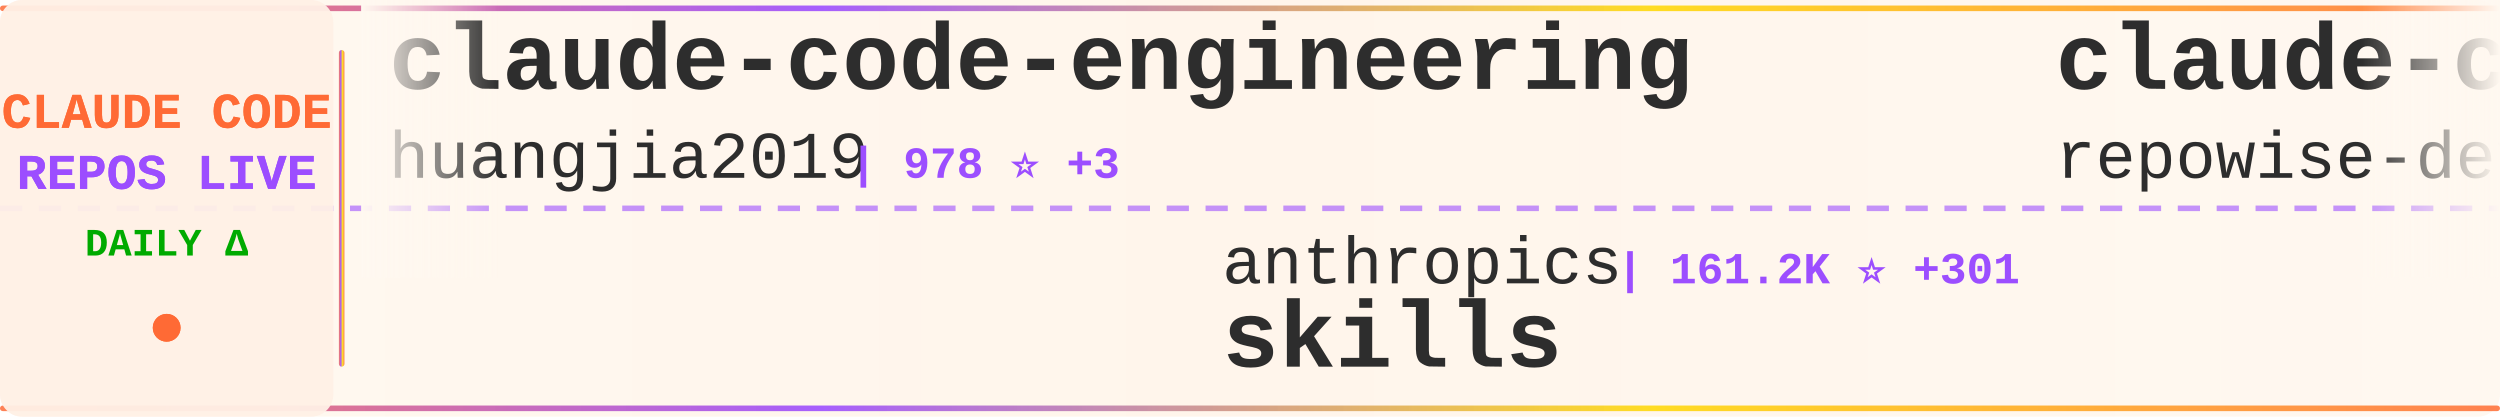
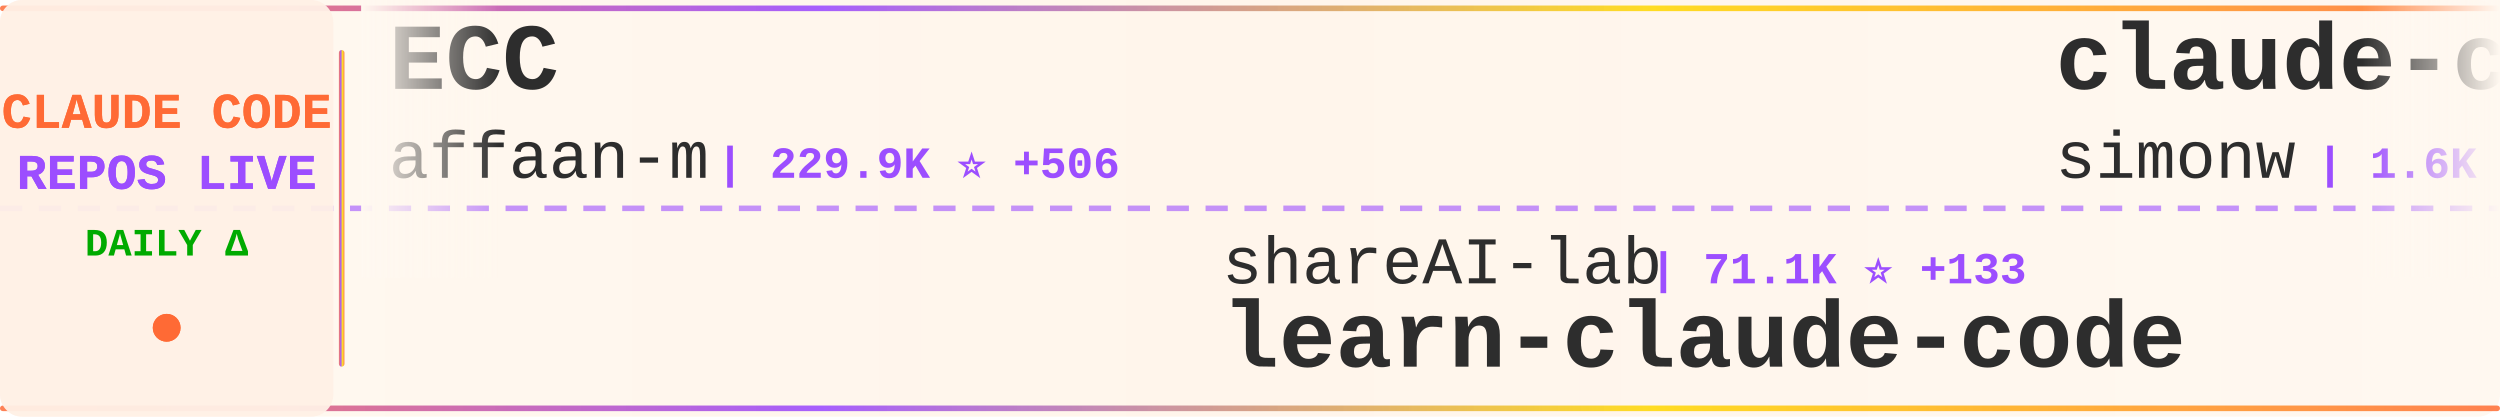
<svg xmlns="http://www.w3.org/2000/svg" width="900" height="150">
  <defs>
    <linearGradient id="tickerBg" x1="0%" y1="0%" x2="100%" y2="0%">
      <stop offset="0%" style="stop-color:#fff8f0;stop-opacity:0.98" />
      <stop offset="50%" style="stop-color:#fff5eb;stop-opacity:1" />
      <stop offset="100%" style="stop-color:#fff8f0;stop-opacity:0.98" />
    </linearGradient>
    <linearGradient id="borderGrad" x1="0%" y1="0%" x2="100%" y2="0%">
      <stop offset="0%" style="stop-color:#FF6B35;stop-opacity:0.85">
        <animate attributeName="stop-opacity" values="0.85;1;0.85" dur="2s" repeatCount="indefinite" />
      </stop>
      <stop offset="33%" style="stop-color:#9C4EFF;stop-opacity:0.9">
        <animate attributeName="stop-opacity" values="0.9;1;0.9" dur="2.2s" repeatCount="indefinite" />
      </stop>
      <stop offset="66%" style="stop-color:#FFD700;stop-opacity:0.85">
        <animate attributeName="stop-opacity" values="0.85;1;0.85" dur="1.8s" repeatCount="indefinite" />
      </stop>
      <stop offset="100%" style="stop-color:#FF6B35;stop-opacity:0.85">
        <animate attributeName="stop-opacity" values="0.85;1;0.85" dur="2s" repeatCount="indefinite" />
      </stop>
    </linearGradient>
    <filter id="textGlow">
      <feGaussianBlur stdDeviation="0.15" result="coloredBlur" />
      <feMerge>
        <feMergeNode in="coloredBlur" />
        <feMergeNode in="SourceGraphic" />
      </feMerge>
    </filter>
    <filter id="metricGlow">
      <feGaussianBlur stdDeviation="0.2" result="coloredBlur" />
      <feMerge>
        <feMergeNode in="coloredBlur" />
        <feMergeNode in="SourceGraphic" />
      </feMerge>
    </filter>
    <linearGradient id="leftFade" x1="0%" y1="0%" x2="100%" y2="0%">
      <stop offset="0%" style="stop-color:#fff8f0;stop-opacity:1" />
      <stop offset="100%" style="stop-color:#fff8f0;stop-opacity:0" />
    </linearGradient>
    <linearGradient id="rightFade" x1="0%" y1="0%" x2="100%" y2="0%">
      <stop offset="0%" style="stop-color:#fff8f0;stop-opacity:0" />
      <stop offset="100%" style="stop-color:#fff8f0;stop-opacity:1" />
    </linearGradient>
  </defs>
  <rect width="900" height="150" fill="url(#tickerBg)" rx="8" />
  <rect x="0" y="2" width="900" height="2" fill="url(#borderGrad)" rx="1" />
  <rect x="0" y="146" width="900" height="2" fill="url(#borderGrad)" rx="1" />
  <line x1="0" y1="75" x2="900" y2="75" stroke="#9C4EFF" stroke-width="2" stroke-dasharray="8 6" opacity="0.6" />
  <rect x="0" y="0" width="120" height="150" fill="#fff0e6" opacity="0.95" rx="8" />
  <text x="60" y="46" font-family="'Courier New', monospace" font-size="18" font-weight="bold" fill="#FF6B35" text-anchor="middle" filter="url(#textGlow)">
    CLAUDE CODE
  </text>
  <text x="60" y="68" font-family="'Courier New', monospace" font-size="18" font-weight="bold" fill="#9C4EFF" text-anchor="middle" filter="url(#textGlow)">
    REPOS LIVE
  </text>
  <text x="60" y="92" font-family="'Courier New', monospace" font-size="14" font-weight="bold" fill="#00aa00" text-anchor="middle">
    DAILY Δ
  </text>
  <circle cx="60" cy="118" r="5" fill="#FF6B35" filter="url(#metricGlow)">
    <animate attributeName="r" values="4;6;4" dur="1.5s" repeatCount="indefinite" />
    <animate attributeName="opacity" values="0.6;1;0.6" dur="1.5s" repeatCount="indefinite" />
  </circle>
  <rect x="122" y="18" width="2" height="114" fill="url(#borderGrad)" rx="1" />
  <clipPath id="tickerClip">
    <rect x="130" y="0" width="770" height="150" />
  </clipPath>
  <g clip-path="url(#tickerClip)">
    <g id="tickerItems">
      <animateTransform attributeName="transform" attributeType="XML" type="translate" from="0 0" to="-3000 0" dur="54s" repeatCount="indefinite" />
      <g transform="translate(0, 0)">
-         <text x="140" y="32" font-family="'Courier New', monospace" font-size="34" font-weight="bold" fill="#2d2d2d">claude-code-engineering</text>
-         <text x="140" y="64" font-family="'Courier New', monospace" font-size="24" font-weight="normal" fill="#2d2d2d" opacity="1.0">huangjia2019</text>
-         <text x="306" y="64" font-family="'Courier New', monospace" font-size="16" font-weight="bold" fill="#9C4EFF"> | 978 ⭐ +3</text>
+         <text x="140" y="32" font-family="'Courier New', monospace" font-size="34" font-weight="bold" fill="#2d2d2d">ECC</text>
+         <text x="140" y="64" font-family="'Courier New', monospace" font-size="24" font-weight="normal" fill="#2d2d2d" opacity="1.0">affaan-m</text>
+         <text x="258" y="64" font-family="'Courier New', monospace" font-size="16" font-weight="bold" fill="#9C4EFF"> | 229.9K ⭐ +506</text>
      </g>
      <g transform="translate(300, 0)">
-         <text x="140" y="102" font-family="'Courier New', monospace" font-size="24" font-weight="normal" fill="#2d2d2d" opacity="1.0">anthropics</text>
-         <text x="282" y="102" font-family="'Courier New', monospace" font-size="16" font-weight="bold" fill="#9C4EFF"> | 161.2K ⭐ +301</text>
-         <text x="140" y="132" font-family="'Courier New', monospace" font-size="34" font-weight="bold" fill="#2d2d2d">skills</text>
+         <text x="140" y="102" font-family="'Courier New', monospace" font-size="24" font-weight="normal" fill="#2d2d2d" opacity="1.0">shareAI-lab</text>
+         <text x="294" y="102" font-family="'Courier New', monospace" font-size="16" font-weight="bold" fill="#9C4EFF"> | 71.1K ⭐ +133</text>
+         <text x="140" y="132" font-family="'Courier New', monospace" font-size="34" font-weight="bold" fill="#2d2d2d">learn-claude-code</text>
      </g>
      <g transform="translate(600, 0)">
-         <text x="140" y="32" font-family="'Courier New', monospace" font-size="34" font-weight="bold" fill="#2d2d2d">claude-code-prompts</text>
-         <text x="140" y="64" font-family="'Courier New', monospace" font-size="24" font-weight="normal" fill="#2d2d2d" opacity="1.0">repowise-dev</text>
-         <text x="306" y="64" font-family="'Courier New', monospace" font-size="16" font-weight="bold" fill="#9C4EFF"> | 1.2K ⭐ +2</text>
+         <text x="140" y="32" font-family="'Courier New', monospace" font-size="34" font-weight="bold" fill="#2d2d2d">claude-code-transcripts</text>
+         <text x="140" y="64" font-family="'Courier New', monospace" font-size="24" font-weight="normal" fill="#2d2d2d" opacity="1.0">simonw</text>
+         <text x="234" y="64" font-family="'Courier New', monospace" font-size="16" font-weight="bold" fill="#9C4EFF"> | 1.6K ⭐</text>
      </g>
      <g transform="translate(900, 0)">
-         <text x="140" y="102" font-family="'Courier New', monospace" font-size="24" font-weight="normal" fill="#2d2d2d" opacity="1.0">VoltAgent</text>
-         <text x="270" y="102" font-family="'Courier New', monospace" font-size="16" font-weight="bold" fill="#9C4EFF"> | 23.3K ⭐ +45</text>
-         <text x="140" y="132" font-family="'Courier New', monospace" font-size="34" font-weight="bold" fill="#2d2d2d">awesome-claude-code-suba...</text>
+         <text x="140" y="102" font-family="'Courier New', monospace" font-size="24" font-weight="normal" fill="#2d2d2d" opacity="1.0">digitalsamba</text>
+         <text x="306" y="102" font-family="'Courier New', monospace" font-size="16" font-weight="bold" fill="#9C4EFF"> | 1.7K ⭐ +5</text>
+         <text x="140" y="132" font-family="'Courier New', monospace" font-size="34" font-weight="bold" fill="#2d2d2d">claude-code-video-toolki...</text>
      </g>
      <g transform="translate(1200, 0)">
-         <text x="140" y="32" font-family="'Courier New', monospace" font-size="34" font-weight="bold" fill="#2d2d2d">claude-code-tudou</text>
-         <text x="140" y="64" font-family="'Courier New', monospace" font-size="24" font-weight="normal" fill="#2d2d2d" opacity="1.0">AICoderTudou</text>
-         <text x="306" y="64" font-family="'Courier New', monospace" font-size="16" font-weight="bold" fill="#9C4EFF"> | 498 ⭐</text>
+         <text x="140" y="32" font-family="'Courier New', monospace" font-size="34" font-weight="bold" fill="#2d2d2d">claude-coder</text>
+         <text x="140" y="64" font-family="'Courier New', monospace" font-size="24" font-weight="normal" fill="#2d2d2d" opacity="1.0">kodu-ai</text>
+         <text x="246" y="64" font-family="'Courier New', monospace" font-size="16" font-weight="bold" fill="#9C4EFF"> | 5.3K ⭐</text>
      </g>
      <g transform="translate(1500, 0)">
-         <text x="140" y="102" font-family="'Courier New', monospace" font-size="24" font-weight="normal" fill="#2d2d2d" opacity="1.0">JrCx7scC</text>
-         <text x="258" y="102" font-family="'Courier New', monospace" font-size="16" font-weight="bold" fill="#9C4EFF"> | 371 ⭐</text>
-         <text x="140" y="132" font-family="'Courier New', monospace" font-size="34" font-weight="bold" fill="#2d2d2d">claude-code-source</text>
+         <text x="140" y="102" font-family="'Courier New', monospace" font-size="24" font-weight="normal" fill="#2d2d2d" opacity="1.0">lorryjovens-hub</text>
+         <text x="342" y="102" font-family="'Courier New', monospace" font-size="16" font-weight="bold" fill="#9C4EFF"> | 1.7K ⭐ +2</text>
+         <text x="140" y="132" font-family="'Courier New', monospace" font-size="34" font-weight="bold" fill="#2d2d2d">claude-code-rust</text>
      </g>
      <g transform="translate(1800, 0)">
-         <text x="140" y="32" font-family="'Courier New', monospace" font-size="34" font-weight="bold" fill="#2d2d2d">ClaudeCodeAgents</text>
-         <text x="140" y="64" font-family="'Courier New', monospace" font-size="24" font-weight="normal" fill="#2d2d2d" opacity="1.0">darcyegb</text>
-         <text x="258" y="64" font-family="'Courier New', monospace" font-size="16" font-weight="bold" fill="#9C4EFF"> | 747 ⭐</text>
+         <text x="140" y="32" font-family="'Courier New', monospace" font-size="34" font-weight="bold" fill="#2d2d2d">claude-code-sourcemap</text>
+         <text x="140" y="64" font-family="'Courier New', monospace" font-size="24" font-weight="normal" fill="#2d2d2d" opacity="1.0">ChinaSiro</text>
+         <text x="270" y="64" font-family="'Courier New', monospace" font-size="16" font-weight="bold" fill="#9C4EFF"> | 9.5K ⭐ +5</text>
      </g>
      <g transform="translate(2100, 0)">
-         <text x="140" y="102" font-family="'Courier New', monospace" font-size="24" font-weight="normal" fill="#2d2d2d" opacity="1.0">luyao618</text>
-         <text x="258" y="102" font-family="'Courier New', monospace" font-size="16" font-weight="bold" fill="#9C4EFF"> | 1.6K ⭐ +6</text>
-         <text x="140" y="132" font-family="'Courier New', monospace" font-size="34" font-weight="bold" fill="#2d2d2d">Claude-Code-Source-Study</text>
+         <text x="140" y="102" font-family="'Courier New', monospace" font-size="24" font-weight="normal" fill="#2d2d2d" opacity="1.0">liuup</text>
+         <text x="222" y="102" font-family="'Courier New', monospace" font-size="16" font-weight="bold" fill="#9C4EFF"> | 3.5K ⭐ +12</text>
+         <text x="140" y="132" font-family="'Courier New', monospace" font-size="34" font-weight="bold" fill="#2d2d2d">claude-code-analysis</text>
      </g>
      <g transform="translate(2400, 0)">
-         <text x="140" y="32" font-family="'Courier New', monospace" font-size="34" font-weight="bold" fill="#2d2d2d">Claude-Code-Game-Studios</text>
-         <text x="140" y="64" font-family="'Courier New', monospace" font-size="24" font-weight="normal" fill="#2d2d2d" opacity="1.0">Donchitos</text>
-         <text x="270" y="64" font-family="'Courier New', monospace" font-size="16" font-weight="bold" fill="#9C4EFF"> | 23.0K ⭐ +53</text>
+         <text x="140" y="32" font-family="'Courier New', monospace" font-size="34" font-weight="bold" fill="#2d2d2d">claude-code-book</text>
+         <text x="140" y="64" font-family="'Courier New', monospace" font-size="24" font-weight="normal" fill="#2d2d2d" opacity="1.0">lintsinghua</text>
+         <text x="294" y="64" font-family="'Courier New', monospace" font-size="16" font-weight="bold" fill="#9C4EFF"> | 3.9K ⭐ +10</text>
      </g>
      <g transform="translate(2700, 0)">
-         <text x="140" y="102" font-family="'Courier New', monospace" font-size="24" font-weight="normal" fill="#2d2d2d" opacity="1.0">RichardAtCT</text>
-         <text x="294" y="102" font-family="'Courier New', monospace" font-size="16" font-weight="bold" fill="#9C4EFF"> | 2.7K ⭐ +3</text>
-         <text x="140" y="132" font-family="'Courier New', monospace" font-size="34" font-weight="bold" fill="#2d2d2d">claude-code-telegram</text>
+         <text x="140" y="102" font-family="'Courier New', monospace" font-size="24" font-weight="normal" fill="#2d2d2d" opacity="1.0">zstmfhy</text>
+         <text x="246" y="102" font-family="'Courier New', monospace" font-size="16" font-weight="bold" fill="#9C4EFF"> | 190 ⭐</text>
+         <text x="140" y="132" font-family="'Courier New', monospace" font-size="34" font-weight="bold" fill="#2d2d2d">Claude-code</text>
      </g>
      <g transform="translate(3000, 0)">
-         <text x="140" y="32" font-family="'Courier New', monospace" font-size="34" font-weight="bold" fill="#2d2d2d">claude-code-engineering</text>
-         <text x="140" y="64" font-family="'Courier New', monospace" font-size="24" font-weight="normal" fill="#2d2d2d" opacity="1.0">huangjia2019</text>
-         <text x="306" y="64" font-family="'Courier New', monospace" font-size="16" font-weight="bold" fill="#9C4EFF"> | 978 ⭐ +3</text>
+         <text x="140" y="32" font-family="'Courier New', monospace" font-size="34" font-weight="bold" fill="#2d2d2d">ECC</text>
+         <text x="140" y="64" font-family="'Courier New', monospace" font-size="24" font-weight="normal" fill="#2d2d2d" opacity="1.0">affaan-m</text>
+         <text x="258" y="64" font-family="'Courier New', monospace" font-size="16" font-weight="bold" fill="#9C4EFF"> | 229.9K ⭐ +506</text>
      </g>
      <g transform="translate(3300, 0)">
-         <text x="140" y="102" font-family="'Courier New', monospace" font-size="24" font-weight="normal" fill="#2d2d2d" opacity="1.0">anthropics</text>
-         <text x="282" y="102" font-family="'Courier New', monospace" font-size="16" font-weight="bold" fill="#9C4EFF"> | 161.2K ⭐ +301</text>
-         <text x="140" y="132" font-family="'Courier New', monospace" font-size="34" font-weight="bold" fill="#2d2d2d">skills</text>
+         <text x="140" y="102" font-family="'Courier New', monospace" font-size="24" font-weight="normal" fill="#2d2d2d" opacity="1.0">shareAI-lab</text>
+         <text x="294" y="102" font-family="'Courier New', monospace" font-size="16" font-weight="bold" fill="#9C4EFF"> | 71.1K ⭐ +133</text>
+         <text x="140" y="132" font-family="'Courier New', monospace" font-size="34" font-weight="bold" fill="#2d2d2d">learn-claude-code</text>
      </g>
      <g transform="translate(3600, 0)">
-         <text x="140" y="32" font-family="'Courier New', monospace" font-size="34" font-weight="bold" fill="#2d2d2d">claude-code-prompts</text>
-         <text x="140" y="64" font-family="'Courier New', monospace" font-size="24" font-weight="normal" fill="#2d2d2d" opacity="1.0">repowise-dev</text>
-         <text x="306" y="64" font-family="'Courier New', monospace" font-size="16" font-weight="bold" fill="#9C4EFF"> | 1.2K ⭐ +2</text>
+         <text x="140" y="32" font-family="'Courier New', monospace" font-size="34" font-weight="bold" fill="#2d2d2d">claude-code-transcripts</text>
+         <text x="140" y="64" font-family="'Courier New', monospace" font-size="24" font-weight="normal" fill="#2d2d2d" opacity="1.0">simonw</text>
+         <text x="234" y="64" font-family="'Courier New', monospace" font-size="16" font-weight="bold" fill="#9C4EFF"> | 1.6K ⭐</text>
      </g>
      <g transform="translate(3900, 0)">
-         <text x="140" y="102" font-family="'Courier New', monospace" font-size="24" font-weight="normal" fill="#2d2d2d" opacity="1.0">VoltAgent</text>
-         <text x="270" y="102" font-family="'Courier New', monospace" font-size="16" font-weight="bold" fill="#9C4EFF"> | 23.3K ⭐ +45</text>
-         <text x="140" y="132" font-family="'Courier New', monospace" font-size="34" font-weight="bold" fill="#2d2d2d">awesome-claude-code-suba...</text>
+         <text x="140" y="102" font-family="'Courier New', monospace" font-size="24" font-weight="normal" fill="#2d2d2d" opacity="1.0">digitalsamba</text>
+         <text x="306" y="102" font-family="'Courier New', monospace" font-size="16" font-weight="bold" fill="#9C4EFF"> | 1.7K ⭐ +5</text>
+         <text x="140" y="132" font-family="'Courier New', monospace" font-size="34" font-weight="bold" fill="#2d2d2d">claude-code-video-toolki...</text>
      </g>
    </g>
  </g>
  <rect x="130" y="0" width="50" height="100" fill="url(#leftFade)" />
  <rect x="850" y="0" width="50" height="100" fill="url(#rightFade)" />
</svg>
